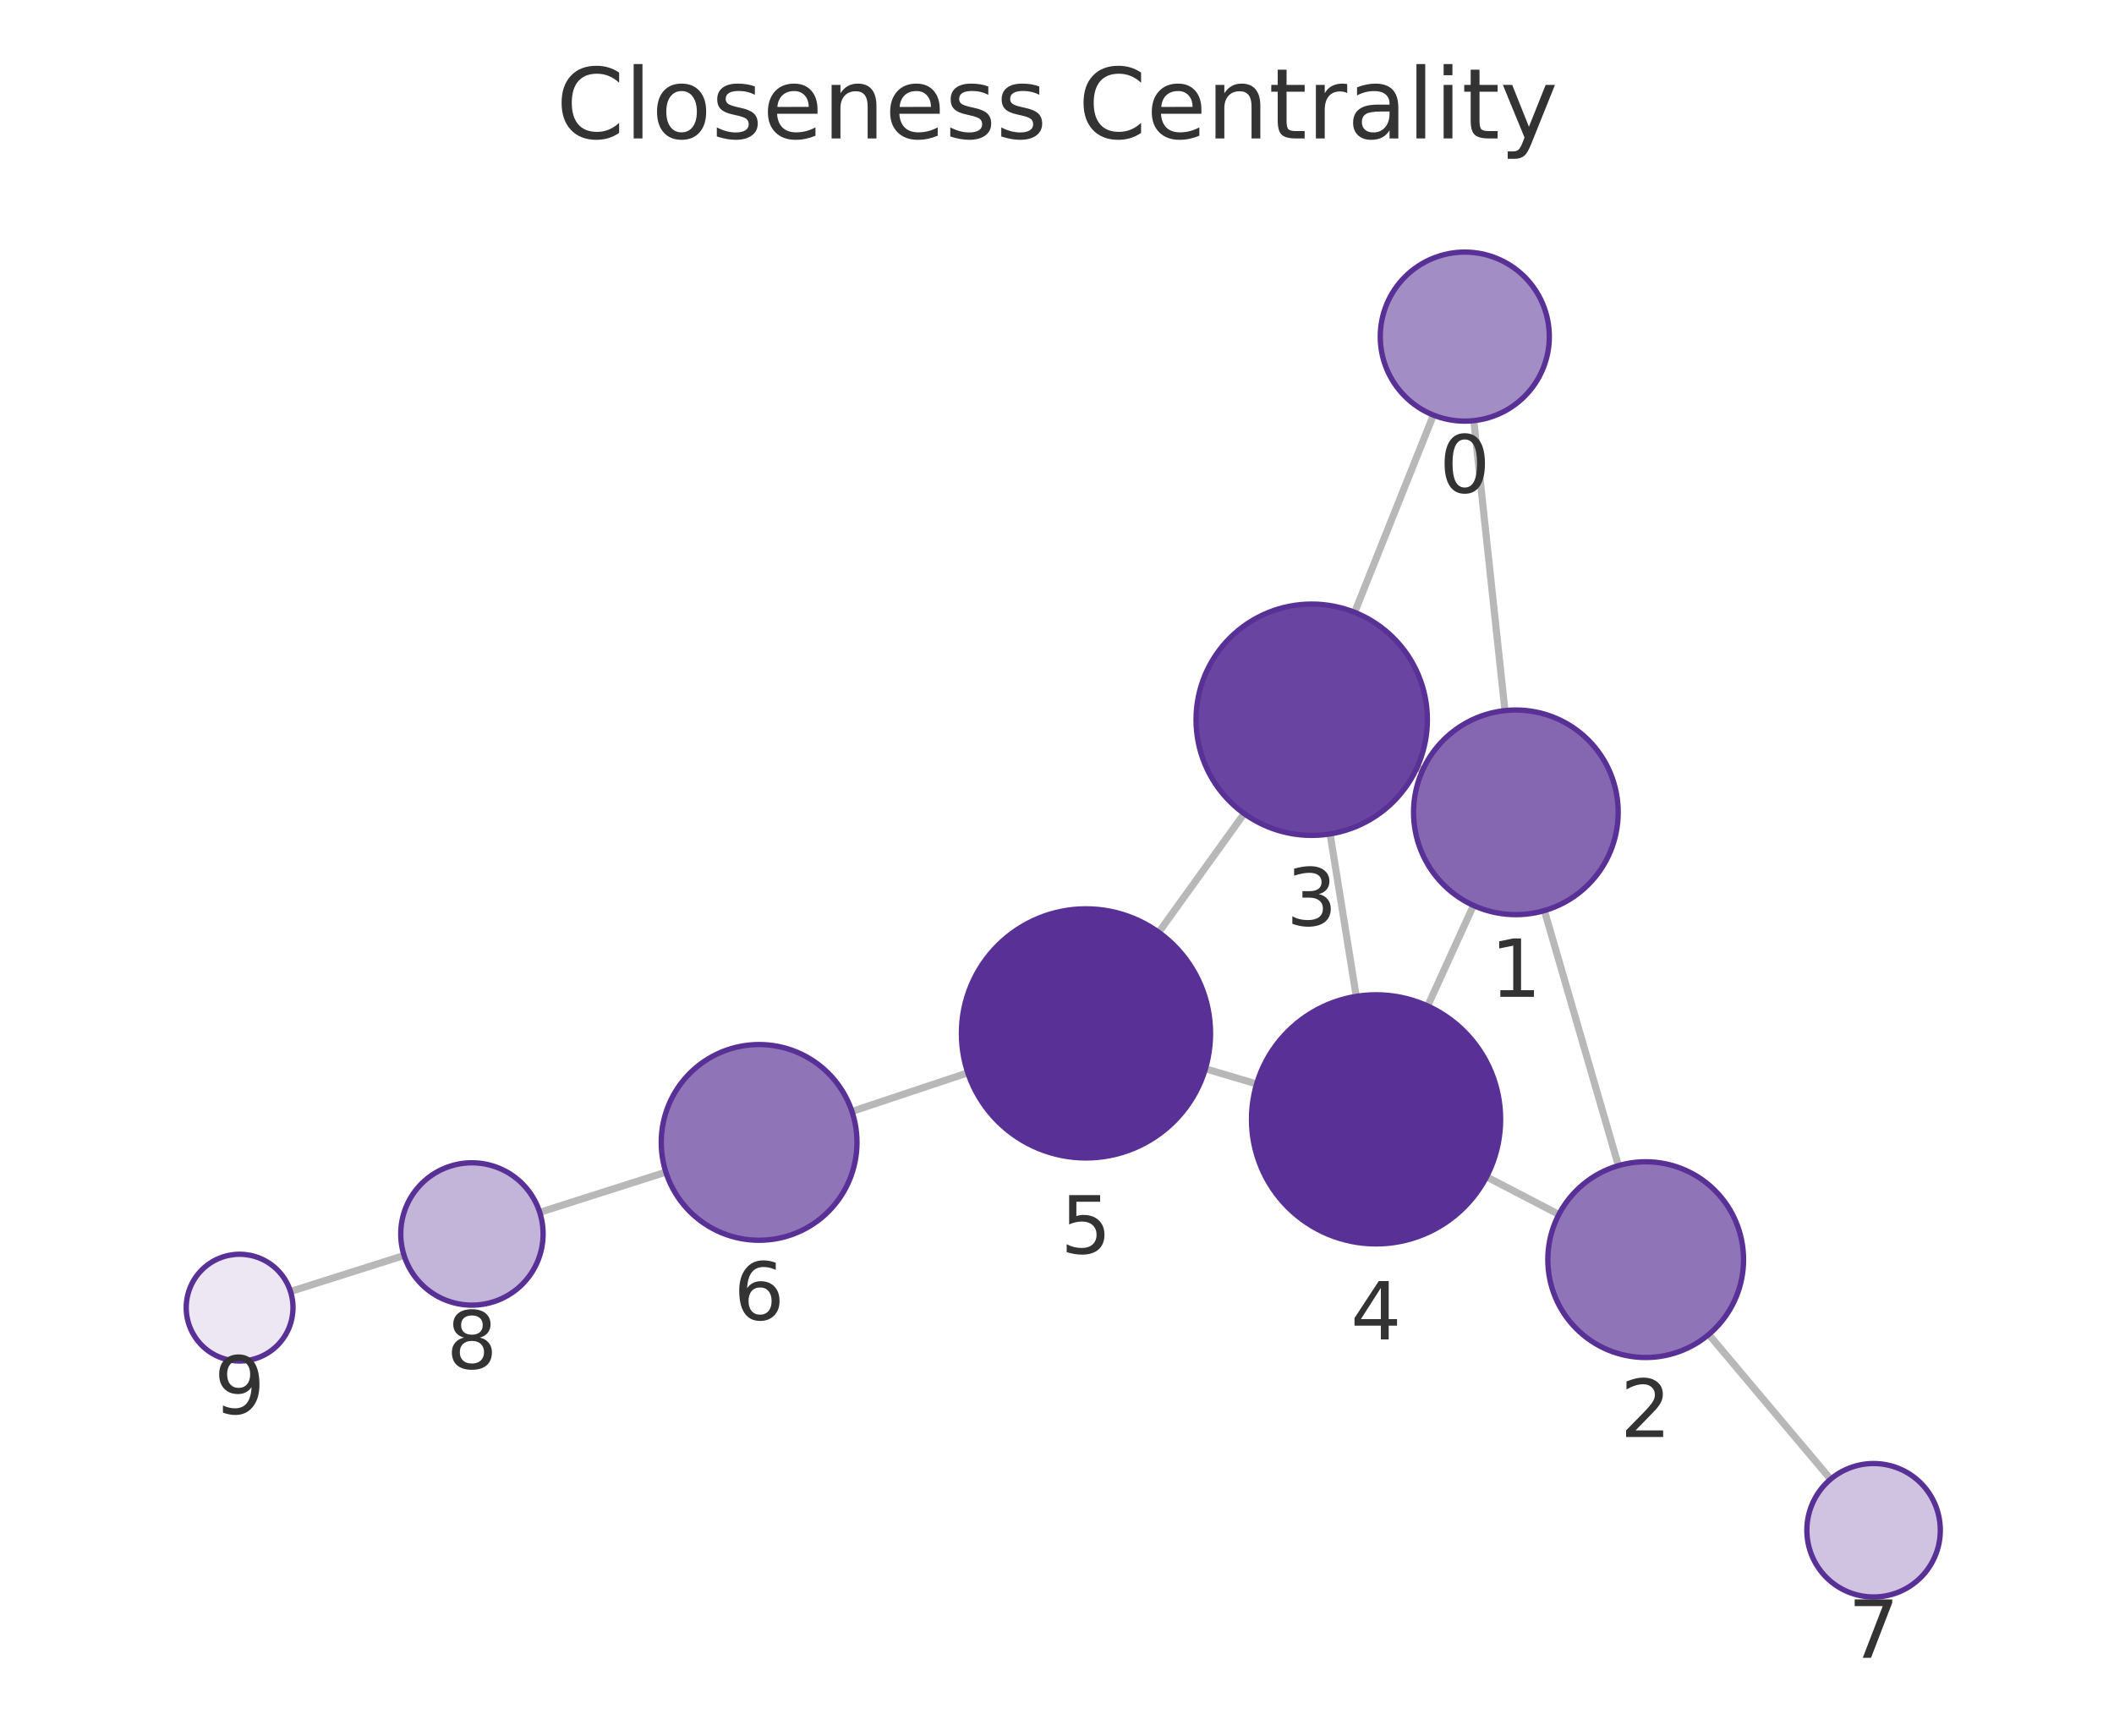
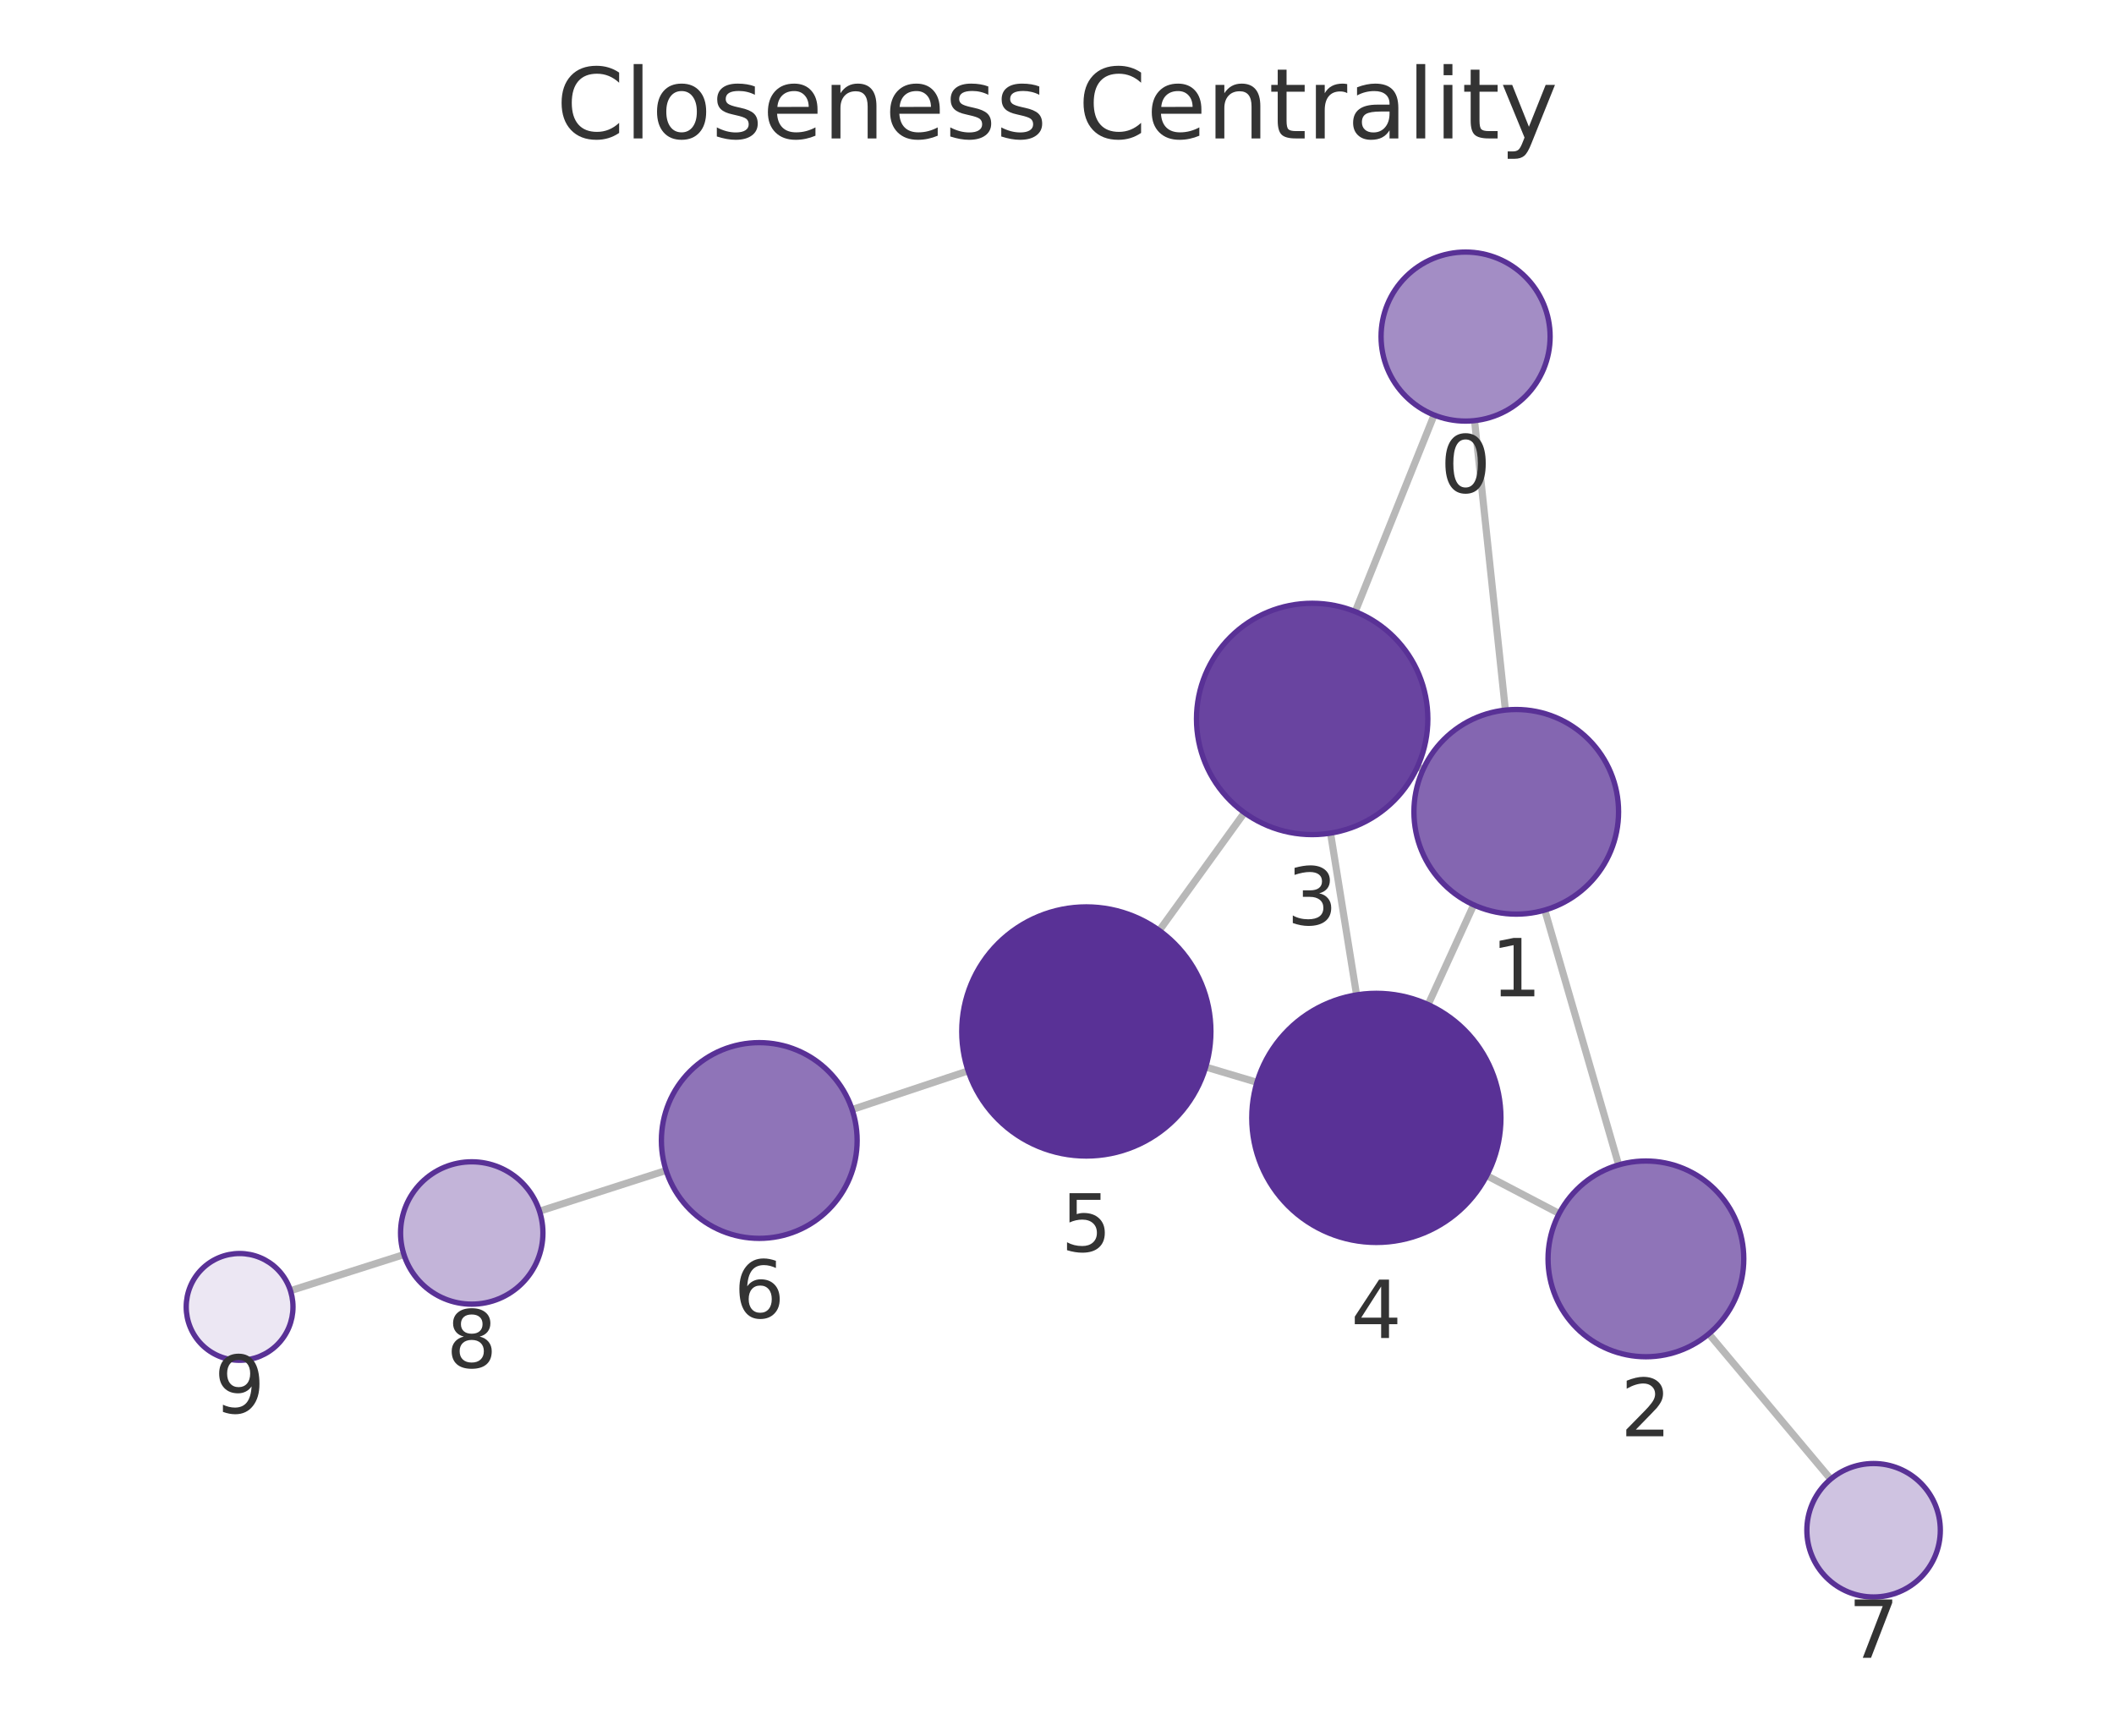
<svg xmlns="http://www.w3.org/2000/svg" xmlns:xlink="http://www.w3.org/1999/xlink" width="237.6pt" height="195.078pt" viewBox="0 0 237.6 195.078" version="1.1">
  <defs>
    <style type="text/css">*{stroke-linejoin: round; stroke-linecap: butt}</style>
  </defs>
  <g id="figure_1">
    <g id="patch_1">
      <path d="M 0 195.078  L 237.6 195.078  L 237.6 0  L 0 0  L 0 195.078  z " style="fill: none" />
    </g>
    <g id="axes_1">
      <g id="patch_2">
        <path d="M 7.2 187.878  L 230.4 187.878  L 230.4 21.558  L 7.2 21.558  L 7.2 187.878  z " style="fill: none" />
      </g>
      <g id="EdgeCollection_1">
-         <path d="M 165.647 47.278  L 169.147 79.868  " clip-path="url(#p0bfa789802)" style="fill: #b8b8b8; stroke: #b8b8b8; stroke-width: 0.8" />
-         <path d="M 161.108 46.655  L 152.251 68.822  " clip-path="url(#p0bfa789802)" style="fill: #b8b8b8; stroke: #b8b8b8; stroke-width: 0.8" />
-         <path d="M 173.58 102.346  L 181.899 131.012  " clip-path="url(#p0bfa789802)" style="fill: #b8b8b8; stroke: #b8b8b8; stroke-width: 0.8" />
-         <path d="M 159.902 86.552  L 159.267 86.264  " clip-path="url(#p0bfa789802)" style="fill: #b8b8b8; stroke: #b8b8b8; stroke-width: 0.8" />
-         <path d="M 165.608 101.768  L 160.462 113.067  " clip-path="url(#p0bfa789802)" style="fill: #b8b8b8; stroke: #b8b8b8; stroke-width: 0.8" />
-         <path d="M 175.207 136.498  L 167.079 132.27  " clip-path="url(#p0bfa789802)" style="fill: #b8b8b8; stroke: #b8b8b8; stroke-width: 0.8" />
-         <path d="M 192.05 149.99  L 205.748 166.255  " clip-path="url(#p0bfa789802)" style="fill: #b8b8b8; stroke: #b8b8b8; stroke-width: 0.8" />
-         <path d="M 149.495 93.729  L 152.434 111.986  " clip-path="url(#p0bfa789802)" style="fill: #b8b8b8; stroke: #b8b8b8; stroke-width: 0.8" />
-         <path d="M 139.834 91.446  L 130.234 104.785  " clip-path="url(#p0bfa789802)" style="fill: #b8b8b8; stroke: #b8b8b8; stroke-width: 0.8" />
-         <path d="M 141.237 121.831  L 135.479 120.125  " clip-path="url(#p0bfa789802)" style="fill: #b8b8b8; stroke: #b8b8b8; stroke-width: 0.8" />
-         <path d="M 108.775 120.578  L 95.754 124.92  " clip-path="url(#p0bfa789802)" style="fill: #b8b8b8; stroke: #b8b8b8; stroke-width: 0.8" />
-         <path d="M 74.839 131.742  L 60.663 136.261  " clip-path="url(#p0bfa789802)" style="fill: #b8b8b8; stroke: #b8b8b8; stroke-width: 0.8" />
-         <path d="M 45.415 141.109  L 32.65 145.157  " clip-path="url(#p0bfa789802)" style="fill: #b8b8b8; stroke: #b8b8b8; stroke-width: 0.8" />
+         <path d="M 165.73 47.277  L 169.198 79.809  " clip-path="url(#p75b2a2b35e)" style="fill: #b8b8b8; stroke: #b8b8b8; stroke-width: 0.8" />
+         <path d="M 161.185 46.647  L 152.32 68.74  " clip-path="url(#p75b2a2b35e)" style="fill: #b8b8b8; stroke: #b8b8b8; stroke-width: 0.8" />
+         <path d="M 173.621 102.289  L 181.926 130.927  " clip-path="url(#p75b2a2b35e)" style="fill: #b8b8b8; stroke: #b8b8b8; stroke-width: 0.8" />
+         <path d="M 159.95 86.481  L 159.311 86.19  " clip-path="url(#p75b2a2b35e)" style="fill: #b8b8b8; stroke: #b8b8b8; stroke-width: 0.8" />
+         <path d="M 165.637 101.703  L 160.514 112.911  " clip-path="url(#p75b2a2b35e)" style="fill: #b8b8b8; stroke: #b8b8b8; stroke-width: 0.8" />
+         <path d="M 175.243 136.393  L 167.099 132.133  " clip-path="url(#p75b2a2b35e)" style="fill: #b8b8b8; stroke: #b8b8b8; stroke-width: 0.8" />
+         <path d="M 192.06 149.919  L 205.759 166.248  " clip-path="url(#p75b2a2b35e)" style="fill: #b8b8b8; stroke: #b8b8b8; stroke-width: 0.8" />
+         <path d="M 149.544 93.639  L 152.47 111.822  " clip-path="url(#p75b2a2b35e)" style="fill: #b8b8b8; stroke: #b8b8b8; stroke-width: 0.8" />
+         <path d="M 139.865 91.341  L 130.296 104.583  " clip-path="url(#p75b2a2b35e)" style="fill: #b8b8b8; stroke: #b8b8b8; stroke-width: 0.8" />
+         <path d="M 141.277 121.646  L 135.513 119.928  " clip-path="url(#p75b2a2b35e)" style="fill: #b8b8b8; stroke: #b8b8b8; stroke-width: 0.8" />
+         <path d="M 108.814 120.358  L 95.772 124.707  " clip-path="url(#p75b2a2b35e)" style="fill: #b8b8b8; stroke: #b8b8b8; stroke-width: 0.8" />
+         <path d="M 74.865 131.554  L 60.637 136.131  " clip-path="url(#p75b2a2b35e)" style="fill: #b8b8b8; stroke: #b8b8b8; stroke-width: 0.8" />
+         <path d="M 45.398 141.007  L 32.647 145.067  " clip-path="url(#p75b2a2b35e)" style="fill: #b8b8b8; stroke: #b8b8b8; stroke-width: 0.8" />
      </g>
      <g id="VertexCollection_1">
-         <path d="M 164.633 47.333  C 167.152 47.333 169.569 46.332 171.35 44.55  C 173.132 42.769 174.133 40.352 174.133 37.833  C 174.133 35.313 173.132 32.897 171.35 31.115  C 169.569 29.334 167.152 28.333 164.633 28.333  C 162.113 28.333 159.696 29.334 157.915 31.115  C 156.133 32.897 155.133 35.313 155.133 37.833  C 155.133 40.352 156.133 42.769 157.915 44.55  C 159.696 46.332 162.113 47.333 164.633 47.333  z " clip-path="url(#p0bfa789802)" style="fill: #a38dc5; stroke: #593196; stroke-width: 0.6" />
-         <path d="M 170.375 102.802  C 173.424 102.802 176.35 101.59 178.506 99.434  C 180.663 97.277 181.875 94.352 181.875 91.302  C 181.875 88.252 180.663 85.327 178.506 83.17  C 176.35 81.014 173.424 79.802 170.375 79.802  C 167.325 79.802 164.399 81.014 162.243 83.17  C 160.086 85.327 158.875 88.252 158.875 91.302  C 158.875 94.352 160.086 97.277 162.243 99.434  C 164.399 101.59 167.325 102.802 170.375 102.802  z " clip-path="url(#p0bfa789802)" style="fill: #8466b1; stroke: #593196; stroke-width: 0.6" />
-         <path d="M 184.965 152.576  C 187.882 152.576 190.68 151.417 192.743 149.354  C 194.806 147.291 195.965 144.493 195.965 141.576  C 195.965 138.658 194.806 135.86 192.743 133.798  C 190.68 131.735 187.882 130.576 184.965 130.576  C 182.048 130.576 179.249 131.735 177.187 133.798  C 175.124 135.86 173.965 138.658 173.965 141.576  C 173.965 144.493 175.124 147.291 177.187 149.354  C 179.249 151.417 182.048 152.576 184.965 152.576  z " clip-path="url(#p0bfa789802)" style="fill: #8f74b8; stroke: #593196; stroke-width: 0.6" />
-         <path d="M 147.428 93.894  C 150.876 93.894 154.183 92.524 156.62 90.087  C 159.058 87.649 160.428 84.342 160.428 80.894  C 160.428 77.447 159.058 74.14 156.62 71.702  C 154.183 69.264 150.876 67.894 147.428 67.894  C 143.98 67.894 140.674 69.264 138.236 71.702  C 135.798 74.14 134.428 77.447 134.428 80.894  C 134.428 84.342 135.798 87.649 138.236 90.087  C 140.674 92.524 143.98 93.894 147.428 93.894  z " clip-path="url(#p0bfa789802)" style="fill: #6944a0; stroke: #593196; stroke-width: 0.6" />
-         <path d="M 154.66 139.808  C 158.373 139.808 161.934 138.333 164.559 135.707  C 167.185 133.082 168.66 129.521 168.66 125.808  C 168.66 122.095 167.185 118.534 164.559 115.908  C 161.934 113.283 158.373 111.808 154.66 111.808  C 150.947 111.808 147.386 113.283 144.76 115.908  C 142.135 118.534 140.66 122.095 140.66 125.808  C 140.66 129.521 142.135 133.082 144.76 135.707  C 147.386 138.333 150.947 139.808 154.66 139.808  z " clip-path="url(#p0bfa789802)" style="fill: #593196; stroke: #593196; stroke-width: 0.6" />
-         <path d="M 122.056 130.148  C 125.769 130.148 129.33 128.673 131.956 126.048  C 134.581 123.422 136.056 119.861 136.056 116.148  C 136.056 112.435 134.581 108.874 131.956 106.249  C 129.33 103.623 125.769 102.148 122.056 102.148  C 118.343 102.148 114.782 103.623 112.157 106.249  C 109.531 108.874 108.056 112.435 108.056 116.148  C 108.056 119.861 109.531 123.422 112.157 126.048  C 114.782 128.673 118.343 130.148 122.056 130.148  z " clip-path="url(#p0bfa789802)" style="fill: #593196; stroke: #593196; stroke-width: 0.6" />
-         <path d="M 85.319 139.4  C 88.236 139.4 91.035 138.241 93.097 136.179  C 95.16 134.116 96.319 131.318 96.319 128.4  C 96.319 125.483 95.16 122.685 93.097 120.622  C 91.035 118.56 88.236 117.4 85.319 117.4  C 82.402 117.4 79.604 118.56 77.541 120.622  C 75.478 122.685 74.319 125.483 74.319 128.4  C 74.319 131.318 75.478 134.116 77.541 136.179  C 79.604 138.241 82.402 139.4 85.319 139.4  z " clip-path="url(#p0bfa789802)" style="fill: #8f74b8; stroke: #593196; stroke-width: 0.6" />
-         <path d="M 210.579 179.492  C 212.568 179.492 214.476 178.701 215.883 177.295  C 217.289 175.888 218.079 173.981 218.079 171.992  C 218.079 170.003 217.289 168.095 215.883 166.688  C 214.476 165.282 212.568 164.492 210.579 164.492  C 208.59 164.492 206.682 165.282 205.276 166.688  C 203.869 168.095 203.079 170.003 203.079 171.992  C 203.079 173.981 203.869 175.888 205.276 177.295  C 206.682 178.701 208.59 179.492 210.579 179.492  z " clip-path="url(#p0bfa789802)" style="fill: #cfc3e1; stroke: #593196; stroke-width: 0.6" />
-         <path d="M 53.041 146.691  C 55.162 146.691 57.197 145.848 58.697 144.348  C 60.198 142.848 61.041 140.813 61.041 138.691  C 61.041 136.569 60.198 134.534 58.697 133.034  C 57.197 131.534 55.162 130.691 53.041 130.691  C 50.919 130.691 48.884 131.534 47.384 133.034  C 45.883 134.534 45.041 136.569 45.041 138.691  C 45.041 140.813 45.883 142.848 47.384 144.348  C 48.884 145.848 50.919 146.691 53.041 146.691  z " clip-path="url(#p0bfa789802)" style="fill: #c3b4d9; stroke: #593196; stroke-width: 0.6" />
-         <path d="M 26.93 152.971  C 28.522 152.971 30.048 152.339 31.173 151.214  C 32.298 150.089 32.93 148.562 32.93 146.971  C 32.93 145.38 32.298 143.854 31.173 142.729  C 30.048 141.603 28.522 140.971 26.93 140.971  C 25.339 140.971 23.813 141.603 22.688 142.729  C 21.563 143.854 20.93 145.38 20.93 146.971  C 20.93 148.562 21.563 150.089 22.688 151.214  C 23.813 152.339 25.339 152.971 26.93 152.971  z " clip-path="url(#p0bfa789802)" style="fill: #ece7f3; stroke: #593196; stroke-width: 0.6" />
+         <path d="M 164.723 47.33  C 167.242 47.33 169.659 46.329 171.44 44.548  C 173.222 42.766 174.223 40.35 174.223 37.83  C 174.223 35.311 173.222 32.894 171.44 31.113  C 169.659 29.331 167.242 28.33 164.723 28.33  C 162.203 28.33 159.787 29.331 158.005 31.113  C 156.224 32.894 155.223 35.311 155.223 37.83  C 155.223 40.35 156.224 42.766 158.005 44.548  C 159.787 46.329 162.203 47.33 164.723 47.33  z " clip-path="url(#p75b2a2b35e)" style="fill: #a38dc5; stroke: #593196; stroke-width: 0.6" />
+         <path d="M 170.417 102.744  C 173.467 102.744 176.393 101.533 178.549 99.376  C 180.706 97.219 181.917 94.294 181.917 91.244  C 181.917 88.194 180.706 85.269 178.549 83.113  C 176.393 80.956 173.467 79.744 170.417 79.744  C 167.368 79.744 164.442 80.956 162.286 83.113  C 160.129 85.269 158.917 88.194 158.917 91.244  C 158.917 94.294 160.129 97.219 162.286 99.376  C 164.442 101.533 167.368 102.744 170.417 102.744  z " clip-path="url(#p75b2a2b35e)" style="fill: #8466b1; stroke: #593196; stroke-width: 0.6" />
+         <path d="M 184.99 152.492  C 187.907 152.492 190.705 151.333 192.768 149.27  C 194.831 147.207 195.99 144.409 195.99 141.492  C 195.99 138.574 194.831 135.776 192.768 133.713  C 190.705 131.651 187.907 130.492 184.99 130.492  C 182.073 130.492 179.275 131.651 177.212 133.713  C 175.149 135.776 173.99 138.574 173.99 141.492  C 173.99 144.409 175.149 147.207 177.212 149.27  C 179.275 151.333 182.073 152.492 184.99 152.492  z " clip-path="url(#p75b2a2b35e)" style="fill: #8f74b8; stroke: #593196; stroke-width: 0.6" />
+         <path d="M 147.479 93.805  C 150.927 93.805 154.233 92.435 156.671 89.997  C 159.109 87.559 160.479 84.252 160.479 80.805  C 160.479 77.357 159.109 74.05 156.671 71.612  C 154.233 69.174 150.927 67.805 147.479 67.805  C 144.031 67.805 140.724 69.174 138.287 71.612  C 135.849 74.05 134.479 77.357 134.479 80.805  C 134.479 84.252 135.849 87.559 138.287 89.997  C 140.724 92.435 144.031 93.805 147.479 93.805  z " clip-path="url(#p75b2a2b35e)" style="fill: #6944a0; stroke: #593196; stroke-width: 0.6" />
+         <path d="M 154.693 139.644  C 158.406 139.644 161.968 138.169 164.593 135.544  C 167.218 132.918 168.693 129.357 168.693 125.644  C 168.693 121.931 167.218 118.37 164.593 115.745  C 161.968 113.119 158.406 111.644 154.693 111.644  C 150.981 111.644 147.419 113.119 144.794 115.745  C 142.169 118.37 140.693 121.931 140.693 125.644  C 140.693 129.357 142.169 132.918 144.794 135.544  C 147.419 138.169 150.981 139.644 154.693 139.644  z " clip-path="url(#p75b2a2b35e)" style="fill: #593196; stroke: #593196; stroke-width: 0.6" />
+         <path d="M 122.096 129.93  C 125.809 129.93 129.37 128.455 131.995 125.829  C 134.621 123.204 136.096 119.643 136.096 115.93  C 136.096 112.217 134.621 108.656 131.995 106.03  C 129.37 103.405 125.809 101.93 122.096 101.93  C 118.383 101.93 114.822 103.405 112.196 106.03  C 109.571 108.656 108.096 112.217 108.096 115.93  C 108.096 119.643 109.571 123.204 112.196 125.829  C 114.822 128.455 118.383 129.93 122.096 129.93  z " clip-path="url(#p75b2a2b35e)" style="fill: #593196; stroke: #593196; stroke-width: 0.6" />
+         <path d="M 85.337 139.186  C 88.254 139.186 91.052 138.027 93.115 135.964  C 95.178 133.901 96.337 131.103 96.337 128.186  C 96.337 125.269 95.178 122.471 93.115 120.408  C 91.052 118.345 88.254 117.186 85.337 117.186  C 82.42 117.186 79.622 118.345 77.559 120.408  C 75.496 122.471 74.337 125.269 74.337 128.186  C 74.337 131.103 75.496 133.901 77.559 135.964  C 79.622 138.027 82.42 139.186 85.337 139.186  z " clip-path="url(#p75b2a2b35e)" style="fill: #8f74b8; stroke: #593196; stroke-width: 0.6" />
+         <path d="M 210.58 179.493  C 212.569 179.493 214.476 178.703 215.883 177.297  C 217.289 175.89 218.08 173.982 218.08 171.993  C 218.08 170.004 217.289 168.097 215.883 166.69  C 214.476 165.284 212.569 164.493 210.58 164.493  C 208.591 164.493 206.683 165.284 205.276 166.69  C 203.87 168.097 203.08 170.004 203.08 171.993  C 203.08 173.982 203.87 175.89 205.276 177.297  C 206.683 178.703 208.591 179.493 210.58 179.493  z " clip-path="url(#p75b2a2b35e)" style="fill: #cfc3e1; stroke: #593196; stroke-width: 0.6" />
+         <path d="M 53.021 146.58  C 55.142 146.58 57.177 145.737 58.678 144.237  C 60.178 142.737 61.021 140.702 61.021 138.58  C 61.021 136.459 60.178 134.424 58.678 132.923  C 57.177 131.423 55.142 130.58 53.021 130.58  C 50.899 130.58 48.864 131.423 47.364 132.923  C 45.864 134.424 45.021 136.459 45.021 138.58  C 45.021 140.702 45.864 142.737 47.364 144.237  C 48.864 145.737 50.899 146.58 53.021 146.58  z " clip-path="url(#p75b2a2b35e)" style="fill: #c3b4d9; stroke: #593196; stroke-width: 0.6" />
+         <path d="M 26.93 152.888  C 28.521 152.888 30.047 152.255 31.173 151.13  C 32.298 150.005 32.93 148.479 32.93 146.888  C 32.93 145.296 32.298 143.77 31.173 142.645  C 30.047 141.52 28.521 140.888 26.93 140.888  C 25.339 140.888 23.813 141.52 22.687 142.645  C 21.562 143.77 20.93 145.296 20.93 146.888  C 20.93 148.479 21.562 150.005 22.687 151.13  C 23.813 152.255 25.339 152.888 26.93 152.888  z " clip-path="url(#p75b2a2b35e)" style="fill: #ece7f3; stroke: #593196; stroke-width: 0.6" />
      </g>
      <g id="text_1">
-         <g clip-path="url(#p0bfa789802)">
-           <g style="fill: #333333" transform="translate(161.7694 55.37059) scale(0.09 -0.09)">
+         <g clip-path="url(#p75b2a2b35e)">
+           <g style="fill: #333333" transform="translate(161.8595 55.36827) scale(0.09 -0.09)">
            <defs>
              <path id="DejaVuSans-13" d="M 2034 4250  Q 1547 4250 1301 3770  Q 1056 3291 1056 2328  Q 1056 1369 1301 889  Q 1547 409 2034 409  Q 2525 409 2770 889  Q 3016 1369 3016 2328  Q 3016 3291 2770 3770  Q 2525 4250 2034 4250  z M 2034 4750  Q 2819 4750 3233 4129  Q 3647 3509 3647 2328  Q 3647 1150 3233 529  Q 2819 -91 2034 -91  Q 1250 -91 836 529  Q 422 1150 422 2328  Q 422 3509 836 4129  Q 1250 4750 2034 4750  z " transform="scale(0.015625)" />
            </defs>
            <use xlink:href="#DejaVuSans-13" />
          </g>
        </g>
      </g>
      <g id="text_2">
-         <g clip-path="url(#p0bfa789802)">
-           <g style="fill: #333333" transform="translate(167.5114 112.04) scale(0.09 -0.09)">
+         <g clip-path="url(#p75b2a2b35e)">
+           <g style="fill: #333333" transform="translate(167.5543 111.9822) scale(0.09 -0.09)">
            <defs>
              <path id="DejaVuSans-14" d="M 794 531  L 1825 531  L 1825 4091  L 703 3866  L 703 4441  L 1819 4666  L 2450 4666  L 2450 531  L 3481 531  L 3481 0  L 794 0  L 794 531  z " transform="scale(0.015625)" />
            </defs>
            <use xlink:href="#DejaVuSans-14" />
          </g>
        </g>
      </g>
      <g id="text_3">
-         <g clip-path="url(#p0bfa789802)">
-           <g style="fill: #333333" transform="translate(182.1016 161.5136) scale(0.09 -0.09)">
+         <g clip-path="url(#p75b2a2b35e)">
+           <g style="fill: #333333" transform="translate(182.1269 161.4295) scale(0.09 -0.09)">
            <defs>
              <path id="DejaVuSans-15" d="M 1228 531  L 3431 531  L 3431 0  L 469 0  L 469 531  Q 828 903 1448 1529  Q 2069 2156 2228 2338  Q 2531 2678 2651 2914  Q 2772 3150 2772 3378  Q 2772 3750 2511 3984  Q 2250 4219 1831 4219  Q 1534 4219 1204 4116  Q 875 4013 500 3803  L 500 4441  Q 881 4594 1212 4672  Q 1544 4750 1819 4750  Q 2544 4750 2975 4387  Q 3406 4025 3406 3419  Q 3406 3131 3298 2873  Q 3191 2616 2906 2266  Q 2828 2175 2409 1742  Q 1991 1309 1228 531  z " transform="scale(0.015625)" />
            </defs>
            <use xlink:href="#DejaVuSans-15" />
          </g>
        </g>
      </g>
      <g id="text_4">
-         <g clip-path="url(#p0bfa789802)">
-           <g style="fill: #333333" transform="translate(144.565 104.0321) scale(0.09 -0.09)">
+         <g clip-path="url(#p75b2a2b35e)">
+           <g style="fill: #333333" transform="translate(144.6158 103.9424) scale(0.09 -0.09)">
            <defs>
              <path id="DejaVuSans-16" d="M 2597 2516  Q 3050 2419 3304 2112  Q 3559 1806 3559 1356  Q 3559 666 3084 287  Q 2609 -91 1734 -91  Q 1441 -91 1130 -33  Q 819 25 488 141  L 488 750  Q 750 597 1062 519  Q 1375 441 1716 441  Q 2309 441 2620 675  Q 2931 909 2931 1356  Q 2931 1769 2642 2001  Q 2353 2234 1838 2234  L 1294 2234  L 1294 2753  L 1863 2753  Q 2328 2753 2575 2939  Q 2822 3125 2822 3475  Q 2822 3834 2567 4026  Q 2313 4219 1838 4219  Q 1578 4219 1281 4162  Q 984 4106 628 3988  L 628 4550  Q 988 4650 1302 4700  Q 1616 4750 1894 4750  Q 2613 4750 3031 4423  Q 3450 4097 3450 3541  Q 3450 3153 3228 2886  Q 3006 2619 2597 2516  z " transform="scale(0.015625)" />
            </defs>
            <use xlink:href="#DejaVuSans-16" />
          </g>
        </g>
      </g>
      <g id="text_5">
-         <g clip-path="url(#p0bfa789802)">
-           <g style="fill: #333333" transform="translate(151.7969 150.5457) scale(0.09 -0.09)">
+         <g clip-path="url(#p75b2a2b35e)">
+           <g style="fill: #333333" transform="translate(151.8303 150.382) scale(0.09 -0.09)">
            <defs>
              <path id="DejaVuSans-17" d="M 2419 4116  L 825 1625  L 2419 1625  L 2419 4116  z M 2253 4666  L 3047 4666  L 3047 1625  L 3713 1625  L 3713 1100  L 3047 1100  L 3047 0  L 2419 0  L 2419 1100  L 313 1100  L 313 1709  L 2253 4666  z " transform="scale(0.015625)" />
            </defs>
            <use xlink:href="#DejaVuSans-17" />
          </g>
        </g>
      </g>
      <g id="text_6">
-         <g clip-path="url(#p0bfa789802)">
-           <g style="fill: #333333" transform="translate(119.193 140.8862) scale(0.09 -0.09)">
+         <g clip-path="url(#p75b2a2b35e)">
+           <g style="fill: #333333" transform="translate(119.2325 140.6677) scale(0.09 -0.09)">
            <defs>
              <path id="DejaVuSans-18" d="M 691 4666  L 3169 4666  L 3169 4134  L 1269 4134  L 1269 2991  Q 1406 3038 1543 3061  Q 1681 3084 1819 3084  Q 2600 3084 3056 2656  Q 3513 2228 3513 1497  Q 3513 744 3044 326  Q 2575 -91 1722 -91  Q 1428 -91 1123 -41  Q 819 9 494 109  L 494 744  Q 775 591 1075 516  Q 1375 441 1709 441  Q 2250 441 2565 725  Q 2881 1009 2881 1497  Q 2881 1984 2565 2268  Q 2250 2553 1709 2553  Q 1456 2553 1204 2497  Q 953 2441 691 2322  L 691 4666  z " transform="scale(0.015625)" />
            </defs>
            <use xlink:href="#DejaVuSans-18" />
          </g>
        </g>
      </g>
      <g id="text_7">
-         <g clip-path="url(#p0bfa789802)">
-           <g style="fill: #333333" transform="translate(82.45605 148.3384) scale(0.09 -0.09)">
+         <g clip-path="url(#p75b2a2b35e)">
+           <g style="fill: #333333" transform="translate(82.47397 148.1238) scale(0.09 -0.09)">
            <defs>
              <path id="DejaVuSans-19" d="M 2113 2584  Q 1688 2584 1439 2293  Q 1191 2003 1191 1497  Q 1191 994 1439 701  Q 1688 409 2113 409  Q 2538 409 2786 701  Q 3034 994 3034 1497  Q 3034 2003 2786 2293  Q 2538 2584 2113 2584  z M 3366 4563  L 3366 3988  Q 3128 4100 2886 4159  Q 2644 4219 2406 4219  Q 1781 4219 1451 3797  Q 1122 3375 1075 2522  Q 1259 2794 1537 2939  Q 1816 3084 2150 3084  Q 2853 3084 3261 2657  Q 3669 2231 3669 1497  Q 3669 778 3244 343  Q 2819 -91 2113 -91  Q 1303 -91 875 529  Q 447 1150 447 2328  Q 447 3434 972 4092  Q 1497 4750 2381 4750  Q 2619 4750 2861 4703  Q 3103 4656 3366 4563  z " transform="scale(0.015625)" />
            </defs>
            <use xlink:href="#DejaVuSans-19" />
          </g>
        </g>
      </g>
      <g id="text_8">
-         <g clip-path="url(#p0bfa789802)">
-           <g style="fill: #333333" transform="translate(207.7161 186.3295) scale(0.09 -0.09)">
+         <g clip-path="url(#p75b2a2b35e)">
+           <g style="fill: #333333" transform="translate(207.7165 186.3313) scale(0.09 -0.09)">
            <defs>
              <path id="DejaVuSans-1a" d="M 525 4666  L 3525 4666  L 3525 4397  L 1831 0  L 1172 0  L 2766 4134  L 525 4134  L 525 4666  z " transform="scale(0.015625)" />
            </defs>
            <use xlink:href="#DejaVuSans-1a" />
          </g>
        </g>
      </g>
      <g id="text_9">
-         <g clip-path="url(#p0bfa789802)">
-           <g style="fill: #333333" transform="translate(50.17744 153.8288) scale(0.09 -0.09)">
+         <g clip-path="url(#p75b2a2b35e)">
+           <g style="fill: #333333" transform="translate(50.15772 153.7182) scale(0.09 -0.09)">
            <defs>
              <path id="DejaVuSans-1b" d="M 2034 2216  Q 1584 2216 1326 1975  Q 1069 1734 1069 1313  Q 1069 891 1326 650  Q 1584 409 2034 409  Q 2484 409 2743 651  Q 3003 894 3003 1313  Q 3003 1734 2745 1975  Q 2488 2216 2034 2216  z M 1403 2484  Q 997 2584 770 2862  Q 544 3141 544 3541  Q 544 4100 942 4425  Q 1341 4750 2034 4750  Q 2731 4750 3128 4425  Q 3525 4100 3525 3541  Q 3525 3141 3298 2862  Q 3072 2584 2669 2484  Q 3125 2378 3379 2068  Q 3634 1759 3634 1313  Q 3634 634 3220 271  Q 2806 -91 2034 -91  Q 1263 -91 848 271  Q 434 634 434 1313  Q 434 1759 690 2068  Q 947 2378 1403 2484  z M 1172 3481  Q 1172 3119 1398 2916  Q 1625 2713 2034 2713  Q 2441 2713 2670 2916  Q 2900 3119 2900 3481  Q 2900 3844 2670 4047  Q 2441 4250 2034 4250  Q 1625 4250 1398 4047  Q 1172 3844 1172 3481  z " transform="scale(0.015625)" />
            </defs>
            <use xlink:href="#DejaVuSans-1b" />
          </g>
        </g>
      </g>
      <g id="text_10">
-         <g clip-path="url(#p0bfa789802)">
-           <g style="fill: #333333" transform="translate(24.06723 158.9091) scale(0.09 -0.09)">
+         <g clip-path="url(#p75b2a2b35e)">
+           <g style="fill: #333333" transform="translate(24.06689 158.8255) scale(0.09 -0.09)">
            <defs>
              <path id="DejaVuSans-1c" d="M 703 97  L 703 672  Q 941 559 1184 500  Q 1428 441 1663 441  Q 2288 441 2617 861  Q 2947 1281 2994 2138  Q 2813 1869 2534 1725  Q 2256 1581 1919 1581  Q 1219 1581 811 2004  Q 403 2428 403 3163  Q 403 3881 828 4315  Q 1253 4750 1959 4750  Q 2769 4750 3195 4129  Q 3622 3509 3622 2328  Q 3622 1225 3098 567  Q 2575 -91 1691 -91  Q 1453 -91 1209 -44  Q 966 3 703 97  z M 1959 2075  Q 2384 2075 2632 2365  Q 2881 2656 2881 3163  Q 2881 3666 2632 3958  Q 2384 4250 1959 4250  Q 1534 4250 1286 3958  Q 1038 3666 1038 3163  Q 1038 2656 1286 2365  Q 1534 2075 1959 2075  z " transform="scale(0.015625)" />
            </defs>
            <use xlink:href="#DejaVuSans-1c" />
          </g>
        </g>
      </g>
      <g id="matplotlib.axis_1" />
      <g id="matplotlib.axis_2" />
      <g id="text_11">
        <g style="fill: #333333" transform="translate(62.5032 15.55828) scale(0.11 -0.11)">
          <defs>
            <path id="DejaVuSans-26" d="M 4122 4306  L 4122 3641  Q 3803 3938 3442 4084  Q 3081 4231 2675 4231  Q 1875 4231 1450 3742  Q 1025 3253 1025 2328  Q 1025 1406 1450 917  Q 1875 428 2675 428  Q 3081 428 3442 575  Q 3803 722 4122 1019  L 4122 359  Q 3791 134 3420 21  Q 3050 -91 2638 -91  Q 1578 -91 968 557  Q 359 1206 359 2328  Q 359 3453 968 4101  Q 1578 4750 2638 4750  Q 3056 4750 3426 4639  Q 3797 4528 4122 4306  z " transform="scale(0.015625)" />
            <path id="DejaVuSans-4f" d="M 603 4863  L 1178 4863  L 1178 0  L 603 0  L 603 4863  z " transform="scale(0.015625)" />
            <path id="DejaVuSans-52" d="M 1959 3097  Q 1497 3097 1228 2736  Q 959 2375 959 1747  Q 959 1119 1226 758  Q 1494 397 1959 397  Q 2419 397 2687 759  Q 2956 1122 2956 1747  Q 2956 2369 2687 2733  Q 2419 3097 1959 3097  z M 1959 3584  Q 2709 3584 3137 3096  Q 3566 2609 3566 1747  Q 3566 888 3137 398  Q 2709 -91 1959 -91  Q 1206 -91 779 398  Q 353 888 353 1747  Q 353 2609 779 3096  Q 1206 3584 1959 3584  z " transform="scale(0.015625)" />
            <path id="DejaVuSans-56" d="M 2834 3397  L 2834 2853  Q 2591 2978 2328 3040  Q 2066 3103 1784 3103  Q 1356 3103 1142 2972  Q 928 2841 928 2578  Q 928 2378 1081 2264  Q 1234 2150 1697 2047  L 1894 2003  Q 2506 1872 2764 1633  Q 3022 1394 3022 966  Q 3022 478 2636 193  Q 2250 -91 1575 -91  Q 1294 -91 989 -36  Q 684 19 347 128  L 347 722  Q 666 556 975 473  Q 1284 391 1588 391  Q 1994 391 2212 530  Q 2431 669 2431 922  Q 2431 1156 2273 1281  Q 2116 1406 1581 1522  L 1381 1569  Q 847 1681 609 1914  Q 372 2147 372 2553  Q 372 3047 722 3315  Q 1072 3584 1716 3584  Q 2034 3584 2315 3537  Q 2597 3491 2834 3397  z " transform="scale(0.015625)" />
            <path id="DejaVuSans-48" d="M 3597 1894  L 3597 1613  L 953 1613  Q 991 1019 1311 708  Q 1631 397 2203 397  Q 2534 397 2845 478  Q 3156 559 3463 722  L 3463 178  Q 3153 47 2828 -22  Q 2503 -91 2169 -91  Q 1331 -91 842 396  Q 353 884 353 1716  Q 353 2575 817 3079  Q 1281 3584 2069 3584  Q 2775 3584 3186 3129  Q 3597 2675 3597 1894  z M 3022 2063  Q 3016 2534 2758 2815  Q 2500 3097 2075 3097  Q 1594 3097 1305 2825  Q 1016 2553 972 2059  L 3022 2063  z " transform="scale(0.015625)" />
            <path id="DejaVuSans-51" d="M 3513 2113  L 3513 0  L 2938 0  L 2938 2094  Q 2938 2591 2744 2837  Q 2550 3084 2163 3084  Q 1697 3084 1428 2787  Q 1159 2491 1159 1978  L 1159 0  L 581 0  L 581 3500  L 1159 3500  L 1159 2956  Q 1366 3272 1645 3428  Q 1925 3584 2291 3584  Q 2894 3584 3203 3211  Q 3513 2838 3513 2113  z " transform="scale(0.015625)" />
            <path id="DejaVuSans-3" transform="scale(0.015625)" />
            <path id="DejaVuSans-57" d="M 1172 4494  L 1172 3500  L 2356 3500  L 2356 3053  L 1172 3053  L 1172 1153  Q 1172 725 1289 603  Q 1406 481 1766 481  L 2356 481  L 2356 0  L 1766 0  Q 1100 0 847 248  Q 594 497 594 1153  L 594 3053  L 172 3053  L 172 3500  L 594 3500  L 594 4494  L 1172 4494  z " transform="scale(0.015625)" />
            <path id="DejaVuSans-55" d="M 2631 2963  Q 2534 3019 2420 3045  Q 2306 3072 2169 3072  Q 1681 3072 1420 2755  Q 1159 2438 1159 1844  L 1159 0  L 581 0  L 581 3500  L 1159 3500  L 1159 2956  Q 1341 3275 1631 3429  Q 1922 3584 2338 3584  Q 2397 3584 2469 3576  Q 2541 3569 2628 3553  L 2631 2963  z " transform="scale(0.015625)" />
            <path id="DejaVuSans-44" d="M 2194 1759  Q 1497 1759 1228 1600  Q 959 1441 959 1056  Q 959 750 1161 570  Q 1363 391 1709 391  Q 2188 391 2477 730  Q 2766 1069 2766 1631  L 2766 1759  L 2194 1759  z M 3341 1997  L 3341 0  L 2766 0  L 2766 531  Q 2569 213 2275 61  Q 1981 -91 1556 -91  Q 1019 -91 701 211  Q 384 513 384 1019  Q 384 1609 779 1909  Q 1175 2209 1959 2209  L 2766 2209  L 2766 2266  Q 2766 2663 2505 2880  Q 2244 3097 1772 3097  Q 1472 3097 1187 3025  Q 903 2953 641 2809  L 641 3341  Q 956 3463 1253 3523  Q 1550 3584 1831 3584  Q 2591 3584 2966 3190  Q 3341 2797 3341 1997  z " transform="scale(0.015625)" />
            <path id="DejaVuSans-4c" d="M 603 3500  L 1178 3500  L 1178 0  L 603 0  L 603 3500  z M 603 4863  L 1178 4863  L 1178 4134  L 603 4134  L 603 4863  z " transform="scale(0.015625)" />
            <path id="DejaVuSans-5c" d="M 2059 -325  Q 1816 -950 1584 -1140  Q 1353 -1331 966 -1331  L 506 -1331  L 506 -850  L 844 -850  Q 1081 -850 1212 -737  Q 1344 -625 1503 -206  L 1606 56  L 191 3500  L 800 3500  L 1894 763  L 2988 3500  L 3597 3500  L 2059 -325  z " transform="scale(0.015625)" />
          </defs>
          <use xlink:href="#DejaVuSans-26" />
          <use xlink:href="#DejaVuSans-4f" transform="translate(69.82812 0)" />
          <use xlink:href="#DejaVuSans-52" transform="translate(97.60938 0)" />
          <use xlink:href="#DejaVuSans-56" transform="translate(158.7969 0)" />
          <use xlink:href="#DejaVuSans-48" transform="translate(210.8906 0)" />
          <use xlink:href="#DejaVuSans-51" transform="translate(272.4219 0)" />
          <use xlink:href="#DejaVuSans-48" transform="translate(335.7969 0)" />
          <use xlink:href="#DejaVuSans-56" transform="translate(397.3281 0)" />
          <use xlink:href="#DejaVuSans-56" transform="translate(449.4219 0)" />
          <use xlink:href="#DejaVuSans-3" transform="translate(501.5156 0)" />
          <use xlink:href="#DejaVuSans-26" transform="translate(533.2969 0)" />
          <use xlink:href="#DejaVuSans-48" transform="translate(603.125 0)" />
          <use xlink:href="#DejaVuSans-51" transform="translate(664.6562 0)" />
          <use xlink:href="#DejaVuSans-57" transform="translate(728.0312 0)" />
          <use xlink:href="#DejaVuSans-55" transform="translate(767.2344 0)" />
          <use xlink:href="#DejaVuSans-44" transform="translate(808.3438 0)" />
          <use xlink:href="#DejaVuSans-4f" transform="translate(869.625 0)" />
          <use xlink:href="#DejaVuSans-4c" transform="translate(897.4062 0)" />
          <use xlink:href="#DejaVuSans-57" transform="translate(925.1875 0)" />
          <use xlink:href="#DejaVuSans-5c" transform="translate(964.3906 0)" />
        </g>
      </g>
    </g>
  </g>
  <defs>
-     <clipPath id="p0bfa789802">
+     <clipPath id="p75b2a2b35e">
      <rect x="7.2" y="21.558" width="223.2" height="166.32" />
    </clipPath>
  </defs>
</svg>
